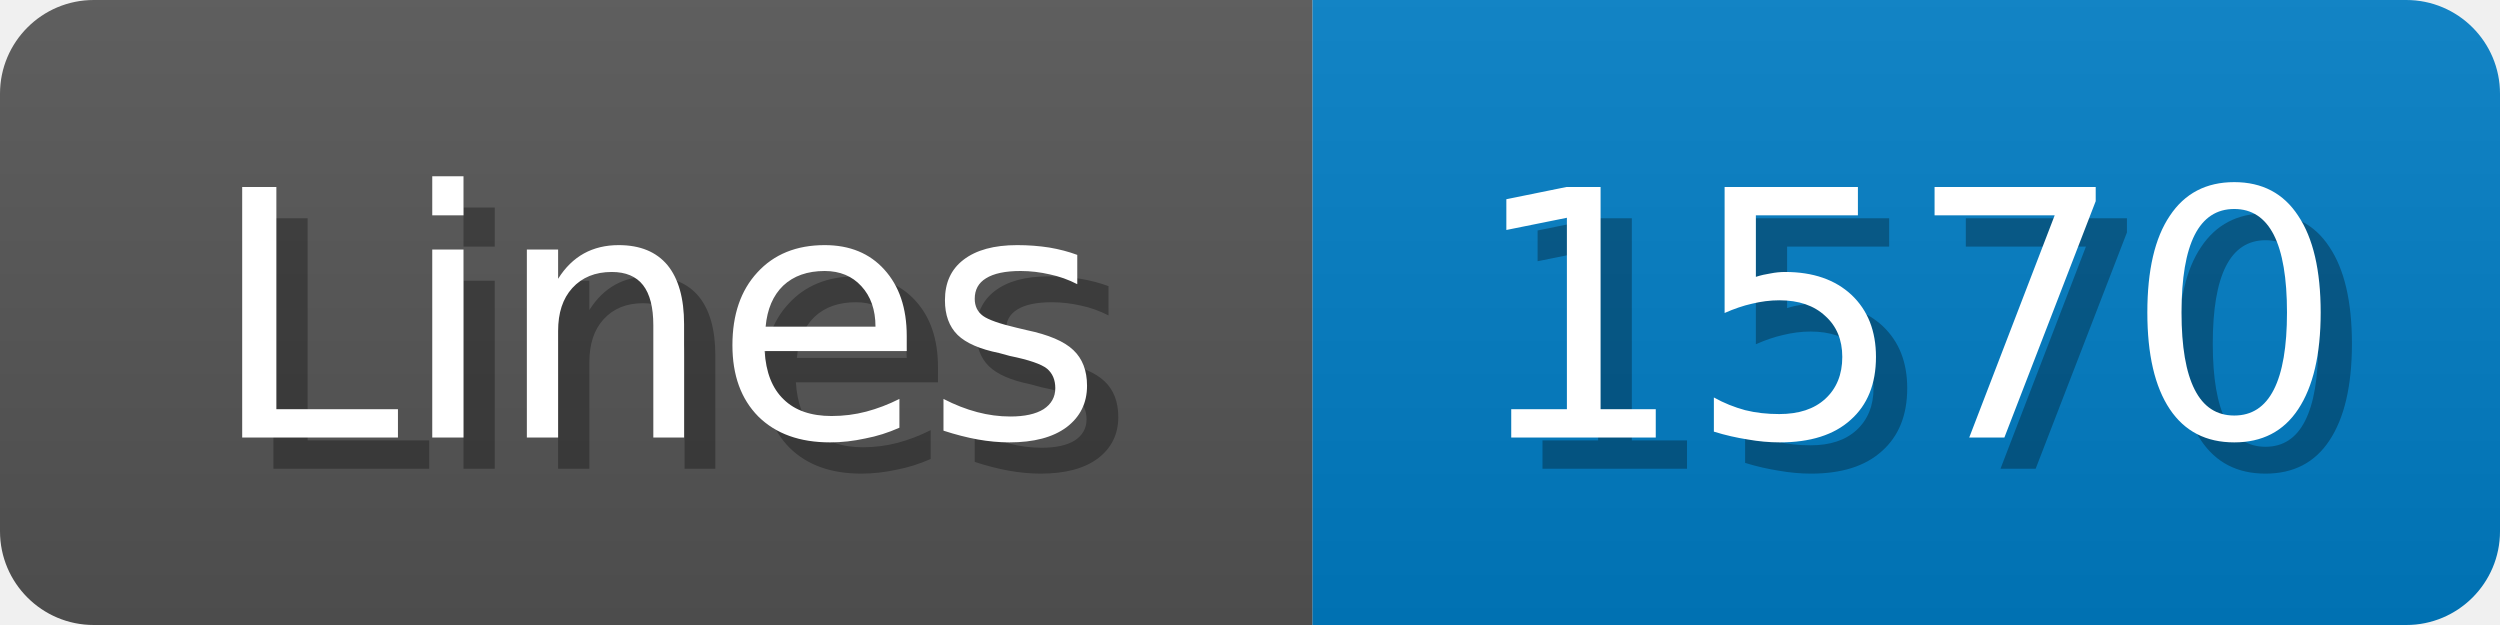
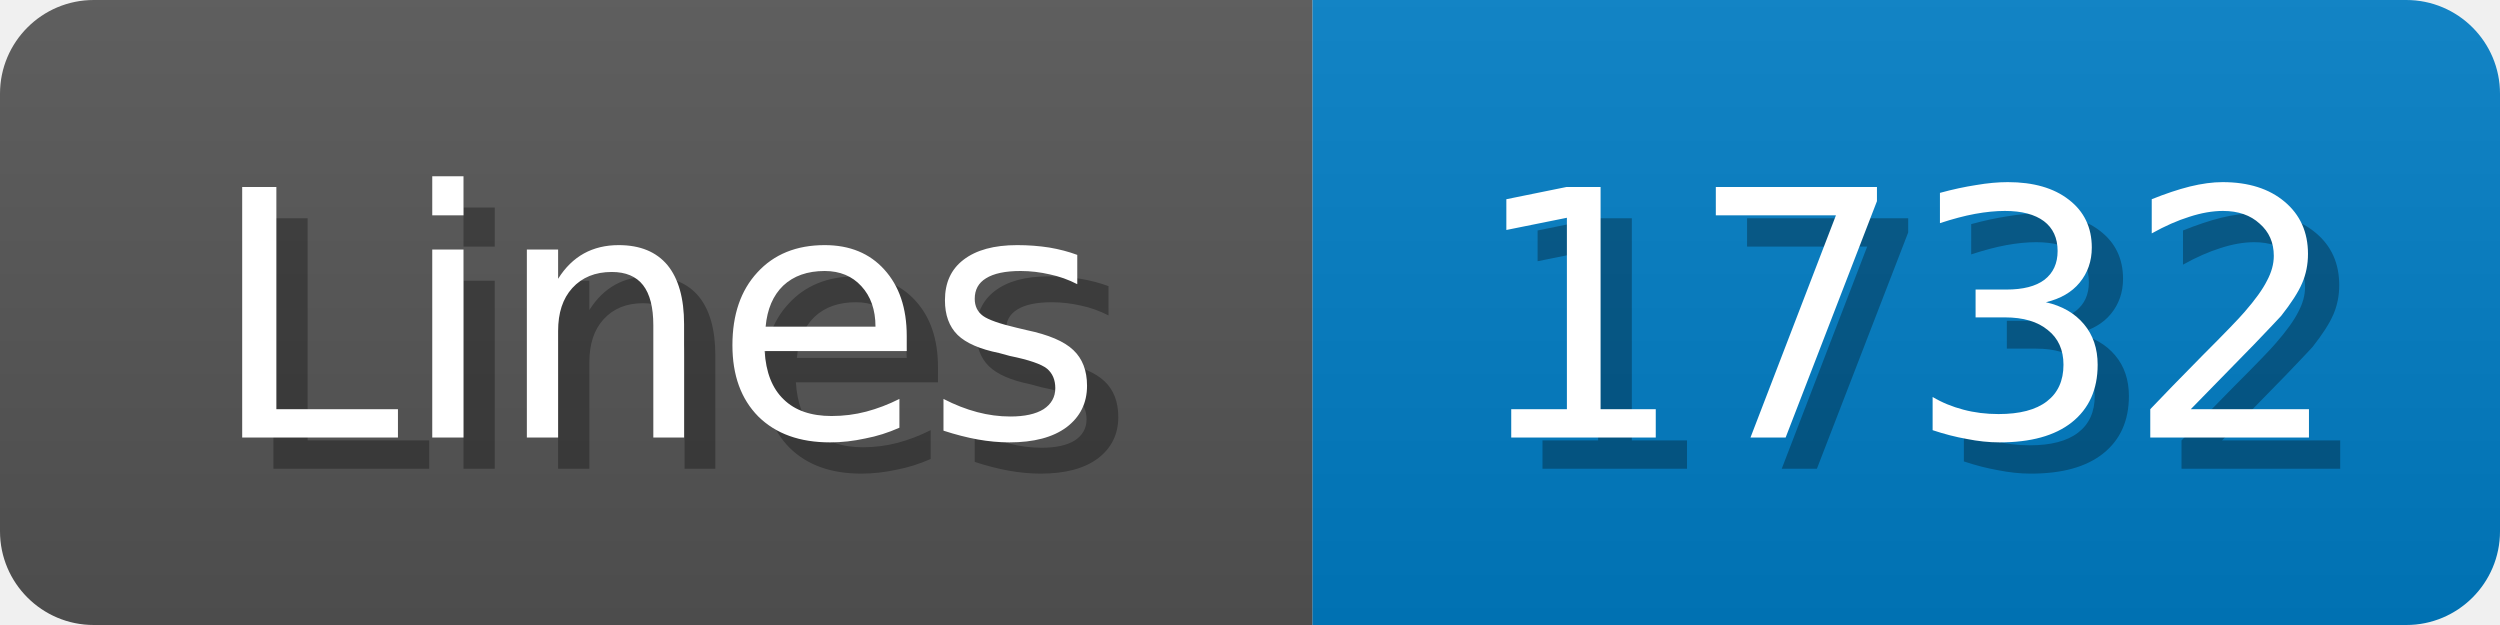
<svg xmlns="http://www.w3.org/2000/svg" width="80" height="20">
  <linearGradient id="b" x2="0" y2="100%">
    <stop offset="0" stop-color="#bbb" stop-opacity=".1" />
    <stop offset="1" stop-opacity=".1" />
  </linearGradient>
  <mask id="anybadge_1">
    <rect width="80" height="20" rx="3" fill="#fff" />
  </mask>
  <g mask="url(#anybadge_1)">
    <path fill="#555" d="M0 0h42v20H0z" />
    <path fill="#007ec6" d="M42 0h38v20H42z" />
    <path fill="url(#b)" d="M0 0h80v20H0z" />
  </g>
  <g fill="#fff" text-anchor="middle" font-family="DejaVu Sans,Verdana,Geneva,sans-serif" font-size="11">
    <text x="22.0" y="15" fill="#010101" fill-opacity=".3">Lines</text>
    <text x="21.0" y="14">Lines</text>
  </g>
  <g fill="#fff" text-anchor="middle" font-family="DejaVu Sans,Verdana,Geneva,sans-serif" font-size="11">
-     <text x="62.0" y="15" fill="#010101" fill-opacity=".3">1570</text>
-     <text x="61.0" y="14">1570</text>
+     <text x="62.0" y="15" fill="#010101" fill-opacity=".3">1732</text>
+     <text x="61.0" y="14">1732</text>
  </g>
</svg>
